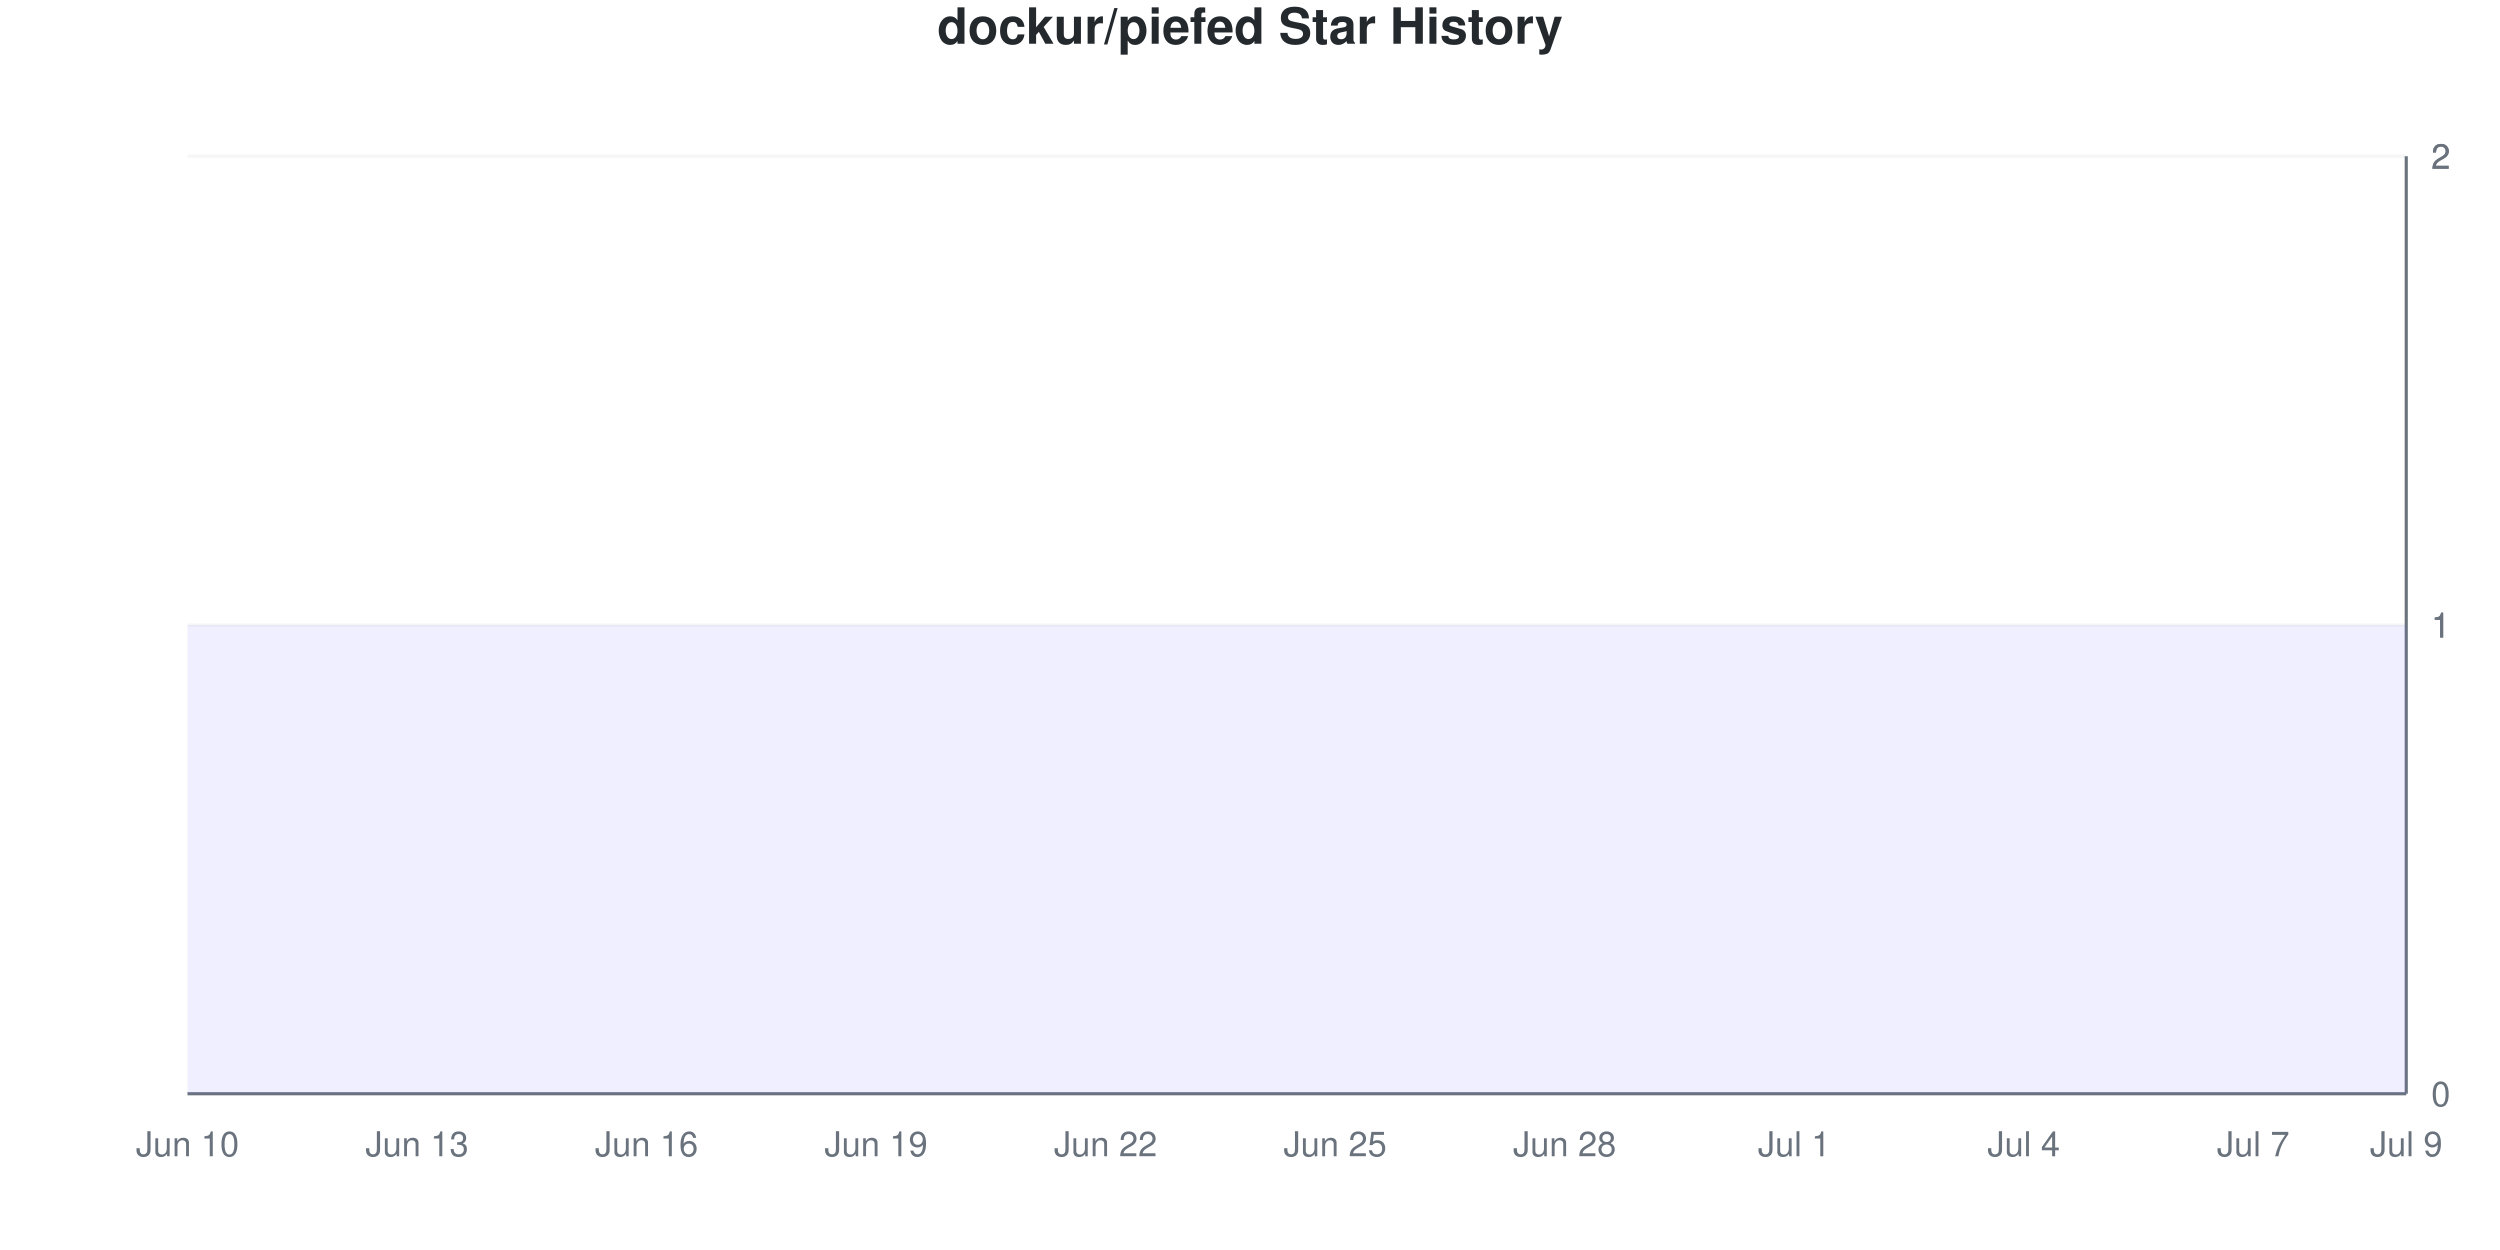
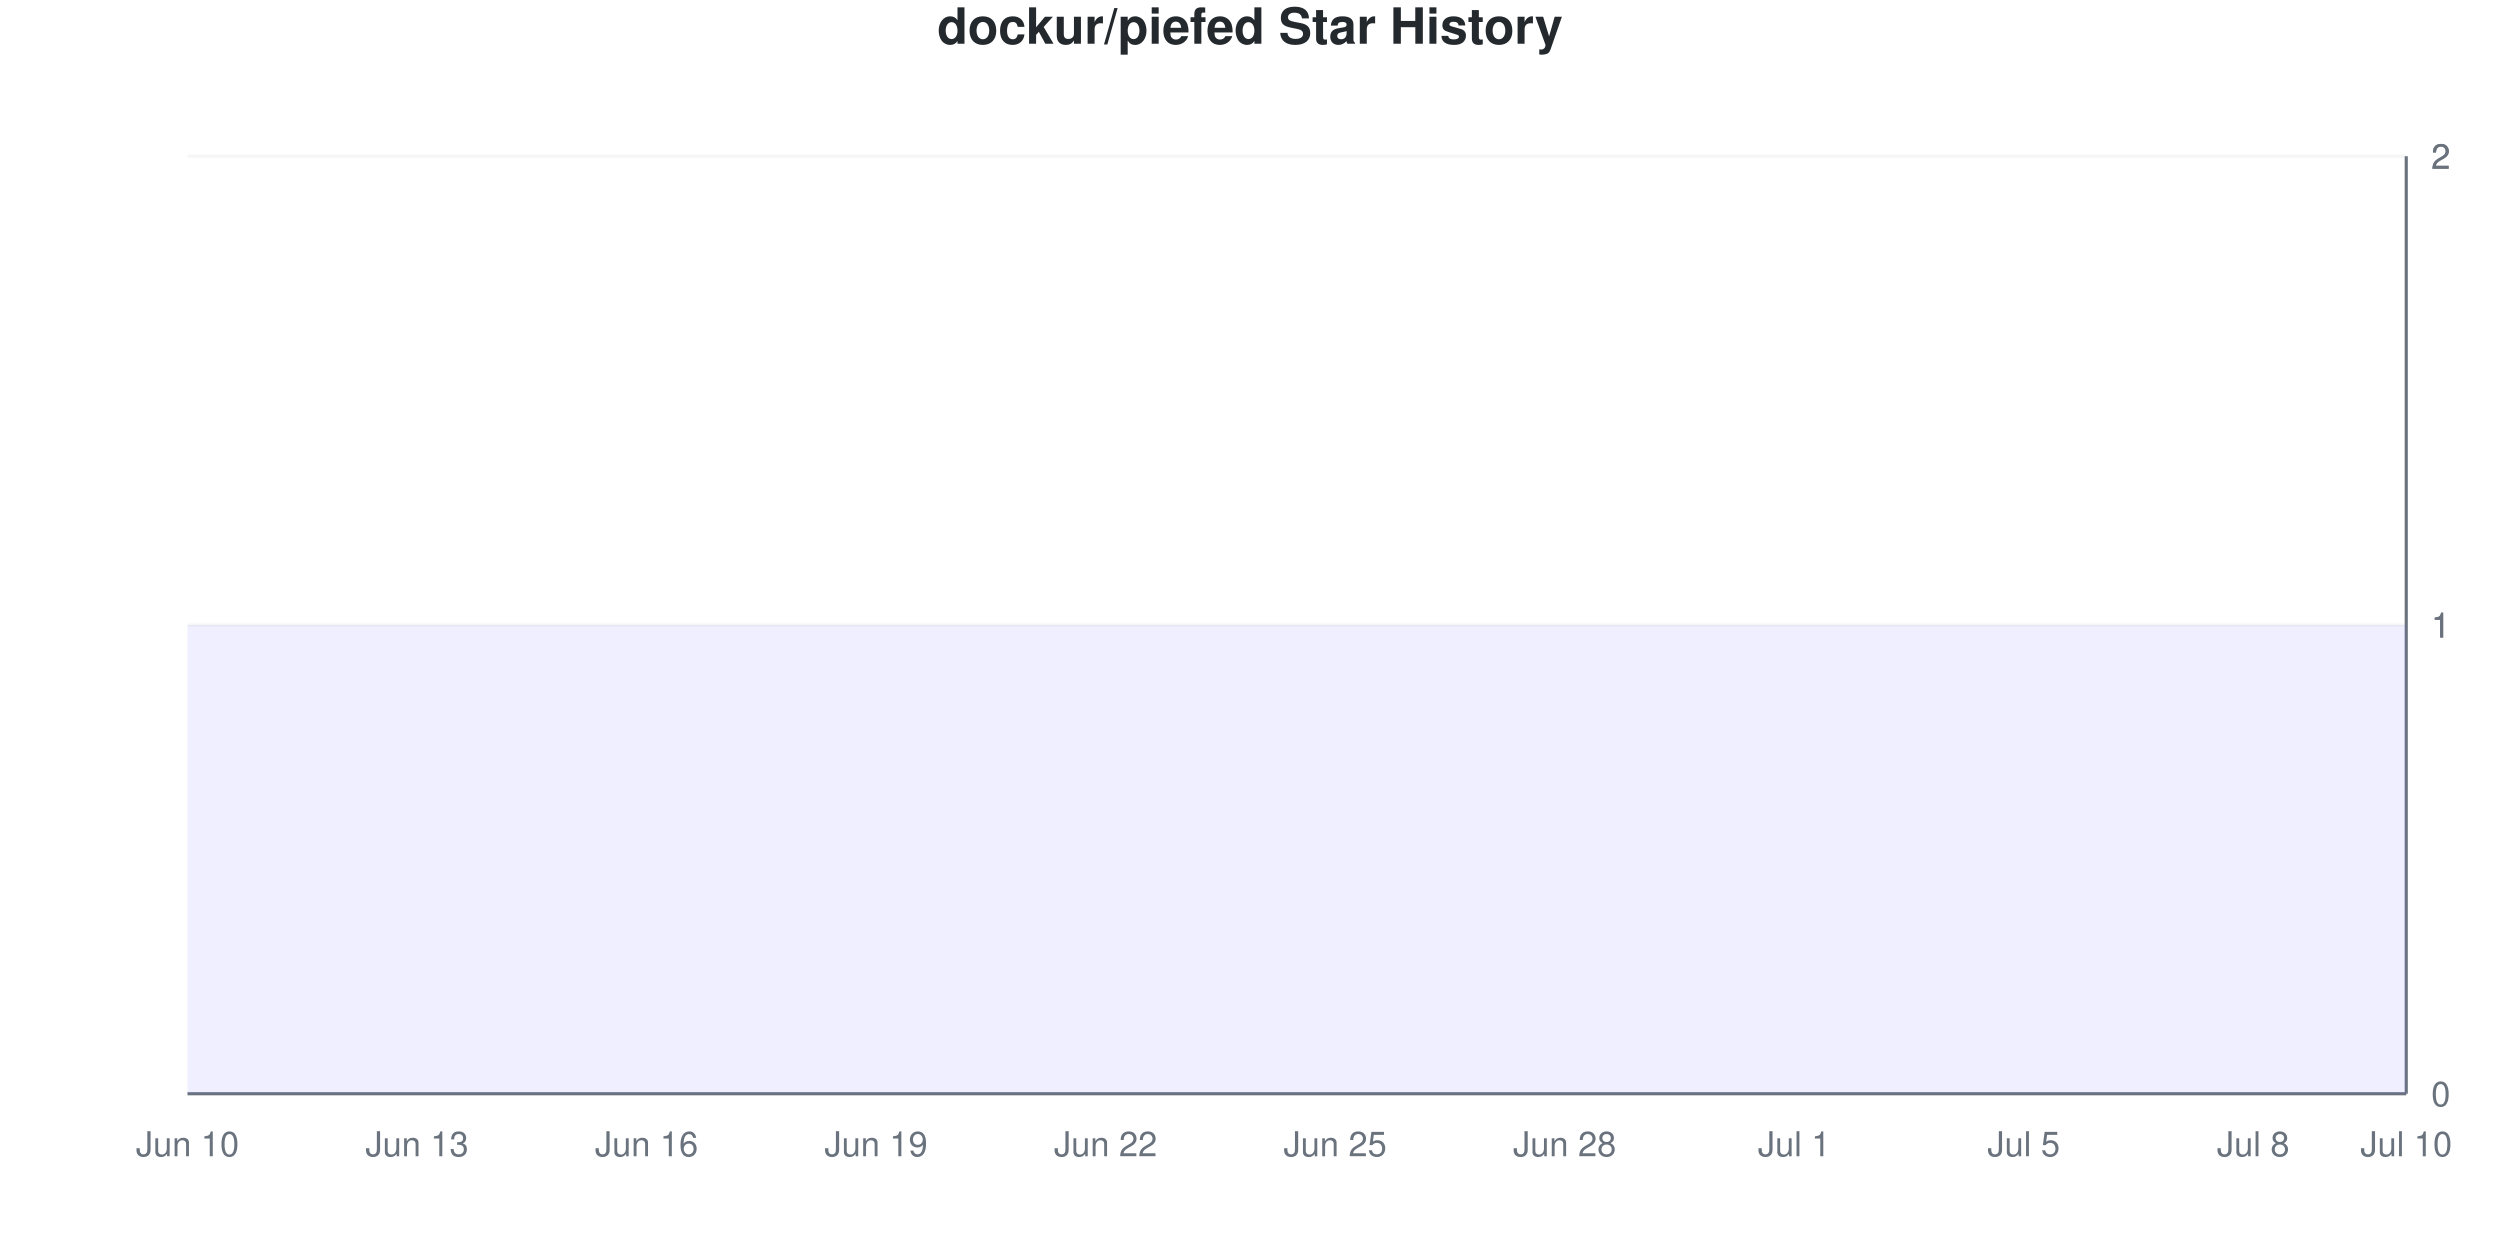
<svg xmlns="http://www.w3.org/2000/svg" viewBox="0 0 800 400" width="800" height="400">
  <style>
    @keyframes drawLine {
      to { stroke-dashoffset: 0; }
    }
    @keyframes fadeInPoint {
      from { opacity: 0; }
      to { opacity: 1; }
    }
    .data-line-0 {
      stroke-dasharray: 1290;
      stroke-dashoffset: 1290;
      animation: drawLine 2s ease-out forwards;
    }
    .data-point {
      opacity: 0;
      animation: fadeInPoint 0.5s ease-out forwards;
    }
    .chart-bg { fill: #fff; }
    .chart-text { fill: #24292e; }
    .chart-muted { fill: #6a737d; }
    .chart-grid { stroke: #eee; }
    .chart-axis { stroke: #6a737d; }
    @media (prefers-color-scheme: dark) {
      .chart-bg { fill: #0d1117; }
      .chart-text { fill: #e6edf3; }
      .chart-muted { fill: #8b949e; }
      .chart-grid { stroke: #21262d; }
      .chart-axis { stroke: #8b949e; }
    }
  </style>
  <rect width="800" height="400" class="chart-bg" />
  <text x="400" y="14" text-anchor="middle" class="chart-text" font-size="16" font-weight="bold" font-family="-apple-system, BlinkMacSystemFont, 'Segoe UI', Helvetica, Arial, sans-serif">dockur/piefed Star History</text>
  <g class="grid">
    <line x1="60" y1="350" x2="770" y2="350" class="chart-grid" stroke-opacity="0.3" />
    <text x="778" y="354" text-anchor="start" class="chart-muted" font-size="11" font-family="-apple-system, BlinkMacSystemFont, 'Segoe UI', Helvetica, Arial, sans-serif">0</text>
    <line x1="60" y1="200" x2="770" y2="200" class="chart-grid" stroke-opacity="0.3" />
    <text x="778" y="204" text-anchor="start" class="chart-muted" font-size="11" font-family="-apple-system, BlinkMacSystemFont, 'Segoe UI', Helvetica, Arial, sans-serif">1</text>
    <line x1="60" y1="200" x2="770" y2="200" class="chart-grid" stroke-opacity="0.3" />
    <text x="778" y="204" text-anchor="start" class="chart-muted" font-size="11" font-family="-apple-system, BlinkMacSystemFont, 'Segoe UI', Helvetica, Arial, sans-serif">1</text>
    <line x1="60" y1="50" x2="770" y2="50" class="chart-grid" stroke-opacity="0.3" />
    <text x="778" y="54" text-anchor="start" class="chart-muted" font-size="11" font-family="-apple-system, BlinkMacSystemFont, 'Segoe UI', Helvetica, Arial, sans-serif">2</text>
    <line x1="60" y1="50" x2="770" y2="50" class="chart-grid" stroke-opacity="0.3" />
    <text x="778" y="54" text-anchor="start" class="chart-muted" font-size="11" font-family="-apple-system, BlinkMacSystemFont, 'Segoe UI', Helvetica, Arial, sans-serif">2</text>
  </g>
  <g class="milestones">
    
  </g>
  <g class="x-axis">
    <text x="60" y="370" text-anchor="middle" class="chart-muted" font-size="11" font-family="-apple-system, BlinkMacSystemFont, 'Segoe UI', Helvetica, Arial, sans-serif">Jun 10</text>
    <text x="133.448" y="370" text-anchor="middle" class="chart-muted" font-size="11" font-family="-apple-system, BlinkMacSystemFont, 'Segoe UI', Helvetica, Arial, sans-serif">Jun 13</text>
    <text x="206.897" y="370" text-anchor="middle" class="chart-muted" font-size="11" font-family="-apple-system, BlinkMacSystemFont, 'Segoe UI', Helvetica, Arial, sans-serif">Jun 16</text>
    <text x="280.345" y="370" text-anchor="middle" class="chart-muted" font-size="11" font-family="-apple-system, BlinkMacSystemFont, 'Segoe UI', Helvetica, Arial, sans-serif">Jun 19</text>
    <text x="353.793" y="370" text-anchor="middle" class="chart-muted" font-size="11" font-family="-apple-system, BlinkMacSystemFont, 'Segoe UI', Helvetica, Arial, sans-serif">Jun 22</text>
    <text x="427.241" y="370" text-anchor="middle" class="chart-muted" font-size="11" font-family="-apple-system, BlinkMacSystemFont, 'Segoe UI', Helvetica, Arial, sans-serif">Jun 25</text>
    <text x="500.69" y="370" text-anchor="middle" class="chart-muted" font-size="11" font-family="-apple-system, BlinkMacSystemFont, 'Segoe UI', Helvetica, Arial, sans-serif">Jun 28</text>
    <text x="574.138" y="370" text-anchor="middle" class="chart-muted" font-size="11" font-family="-apple-system, BlinkMacSystemFont, 'Segoe UI', Helvetica, Arial, sans-serif">Jul 1</text>
-     <text x="647.586" y="370" text-anchor="middle" class="chart-muted" font-size="11" font-family="-apple-system, BlinkMacSystemFont, 'Segoe UI', Helvetica, Arial, sans-serif">Jul 4</text>
-     <text x="721.034" y="370" text-anchor="middle" class="chart-muted" font-size="11" font-family="-apple-system, BlinkMacSystemFont, 'Segoe UI', Helvetica, Arial, sans-serif">Jul 7</text>
-     <text x="770" y="370" text-anchor="middle" class="chart-muted" font-size="11" font-family="-apple-system, BlinkMacSystemFont, 'Segoe UI', Helvetica, Arial, sans-serif">Jul 9</text>
+     <text x="647.586" y="370" text-anchor="middle" class="chart-muted" font-size="11" font-family="-apple-system, BlinkMacSystemFont, 'Segoe UI', Helvetica, Arial, sans-serif">Jul 5</text>
+     <text x="721.034" y="370" text-anchor="middle" class="chart-muted" font-size="11" font-family="-apple-system, BlinkMacSystemFont, 'Segoe UI', Helvetica, Arial, sans-serif">Jul 8</text>
+     <text x="770" y="370" text-anchor="middle" class="chart-muted" font-size="11" font-family="-apple-system, BlinkMacSystemFont, 'Segoe UI', Helvetica, Arial, sans-serif">Jul 10</text>
  </g>
  <line x1="770" y1="50" x2="770" y2="350" class="chart-axis" stroke-width="1" />
  <line x1="60" y1="350" x2="770" y2="350" class="chart-axis" stroke-width="1" />
  <path d="M60,350 L60,200 C68.161,200 76.322,200 84.483,200 C92.644,200 100.805,200 108.966,200 C117.126,200 125.287,200 133.448,200 C141.609,200 149.77,200 157.931,200 C166.092,200 174.253,200 182.414,200 C190.575,200 198.736,200 206.897,200 C215.057,200 223.218,200 231.379,200 C239.54,200 247.701,200 255.862,200 C264.023,200 272.184,200 280.345,200 C288.506,200 296.667,200 304.828,200 C312.989,200 321.149,200 329.31,200 C337.471,200 345.632,200 353.793,200 C361.954,200 370.115,200 378.276,200 C386.437,200 394.598,200 402.759,200 C410.92,200 419.08,200 427.241,200 C435.402,200 443.563,200 451.724,200 C459.885,200 468.046,200 476.207,200 C484.368,200 492.529,200 500.69,200 C508.851,200 517.011,200 525.172,200 C533.333,200 541.494,200 549.655,200 C557.816,200 565.977,200 574.138,200 C582.299,200 590.46,200 598.621,200 C606.782,200 614.943,200 623.103,200 C631.264,200 639.425,200 647.586,200 C655.747,200 663.908,200 672.069,200 C680.23,200 688.391,200 696.552,200 C704.713,200 712.874,200 721.034,200 C729.195,200 737.356,200 745.517,200 C753.678,200 761.839,200 770,200 L770,350 L60,350 Z" fill="#6b63ff" fill-opacity="0.1" />
  <path d="M60,350 L60,200 C68.161,200 76.322,200 84.483,200 C92.644,200 100.805,200 108.966,200 C117.126,200 125.287,200 133.448,200 C141.609,200 149.77,200 157.931,200 C166.092,200 174.253,200 182.414,200 C190.575,200 198.736,200 206.897,200 C215.057,200 223.218,200 231.379,200 C239.54,200 247.701,200 255.862,200 C264.023,200 272.184,200 280.345,200 C288.506,200 296.667,200 304.828,200 C312.989,200 321.149,200 329.31,200 C337.471,200 345.632,200 353.793,200 C361.954,200 370.115,200 378.276,200 C386.437,200 394.598,200 402.759,200 C410.92,200 419.08,200 427.241,200 C435.402,200 443.563,200 451.724,200 C459.885,200 468.046,200 476.207,200 C484.368,200 492.529,200 500.69,200 C508.851,200 517.011,200 525.172,200 C533.333,200 541.494,200 549.655,200 C557.816,200 565.977,200 574.138,200 C582.299,200 590.46,200 598.621,200 C606.782,200 614.943,200 623.103,200 C631.264,200 639.425,200 647.586,200 C655.747,200 663.908,200 672.069,200 C680.23,200 688.391,200 696.552,200 C704.713,200 712.874,200 721.034,200 C729.195,200 737.356,200 745.517,200 C753.678,200 761.839,200 770,200" fill="none" stroke="#6b63ff" stroke-width="2.5" class="data-line-0" />
  <g class="points">
    <circle cx="60" cy="200" r="4" fill="#6b63ff" class="data-point" style="animation-delay: 1.50s" />
    <circle cx="84.483" cy="200" r="4" fill="#6b63ff" class="data-point" style="animation-delay: 1.55s" />
    <circle cx="108.966" cy="200" r="4" fill="#6b63ff" class="data-point" style="animation-delay: 1.60s" />
    <circle cx="133.448" cy="200" r="4" fill="#6b63ff" class="data-point" style="animation-delay: 1.65s" />
    <circle cx="157.931" cy="200" r="4" fill="#6b63ff" class="data-point" style="animation-delay: 1.70s" />
    <circle cx="182.414" cy="200" r="4" fill="#6b63ff" class="data-point" style="animation-delay: 1.75s" />
    <circle cx="206.897" cy="200" r="4" fill="#6b63ff" class="data-point" style="animation-delay: 1.80s" />
    <circle cx="231.379" cy="200" r="4" fill="#6b63ff" class="data-point" style="animation-delay: 1.85s" />
    <circle cx="255.862" cy="200" r="4" fill="#6b63ff" class="data-point" style="animation-delay: 1.90s" />
    <circle cx="280.345" cy="200" r="4" fill="#6b63ff" class="data-point" style="animation-delay: 1.95s" />
    <circle cx="304.828" cy="200" r="4" fill="#6b63ff" class="data-point" style="animation-delay: 2.00s" />
    <circle cx="329.31" cy="200" r="4" fill="#6b63ff" class="data-point" style="animation-delay: 2.05s" />
    <circle cx="353.793" cy="200" r="4" fill="#6b63ff" class="data-point" style="animation-delay: 2.10s" />
    <circle cx="378.276" cy="200" r="4" fill="#6b63ff" class="data-point" style="animation-delay: 2.15s" />
    <circle cx="402.759" cy="200" r="4" fill="#6b63ff" class="data-point" style="animation-delay: 2.20s" />
    <circle cx="427.241" cy="200" r="4" fill="#6b63ff" class="data-point" style="animation-delay: 2.25s" />
    <circle cx="451.724" cy="200" r="4" fill="#6b63ff" class="data-point" style="animation-delay: 2.30s" />
    <circle cx="476.207" cy="200" r="4" fill="#6b63ff" class="data-point" style="animation-delay: 2.35s" />
    <circle cx="500.69" cy="200" r="4" fill="#6b63ff" class="data-point" style="animation-delay: 2.40s" />
    <circle cx="525.172" cy="200" r="4" fill="#6b63ff" class="data-point" style="animation-delay: 2.45s" />
    <circle cx="549.655" cy="200" r="4" fill="#6b63ff" class="data-point" style="animation-delay: 2.50s" />
    <circle cx="574.138" cy="200" r="4" fill="#6b63ff" class="data-point" style="animation-delay: 2.55s" />
    <circle cx="598.621" cy="200" r="4" fill="#6b63ff" class="data-point" style="animation-delay: 2.60s" />
    <circle cx="623.103" cy="200" r="4" fill="#6b63ff" class="data-point" style="animation-delay: 2.65s" />
    <circle cx="647.586" cy="200" r="4" fill="#6b63ff" class="data-point" style="animation-delay: 2.70s" />
    <circle cx="672.069" cy="200" r="4" fill="#6b63ff" class="data-point" style="animation-delay: 2.75s" />
    <circle cx="696.552" cy="200" r="4" fill="#6b63ff" class="data-point" style="animation-delay: 2.80s" />
    <circle cx="721.034" cy="200" r="4" fill="#6b63ff" class="data-point" style="animation-delay: 2.85s" />
    <circle cx="745.517" cy="200" r="4" fill="#6b63ff" class="data-point" style="animation-delay: 2.90s" />
    <circle cx="770" cy="200" r="4" fill="#6b63ff" class="data-point" style="animation-delay: 2.95s" />
  </g>
</svg>
